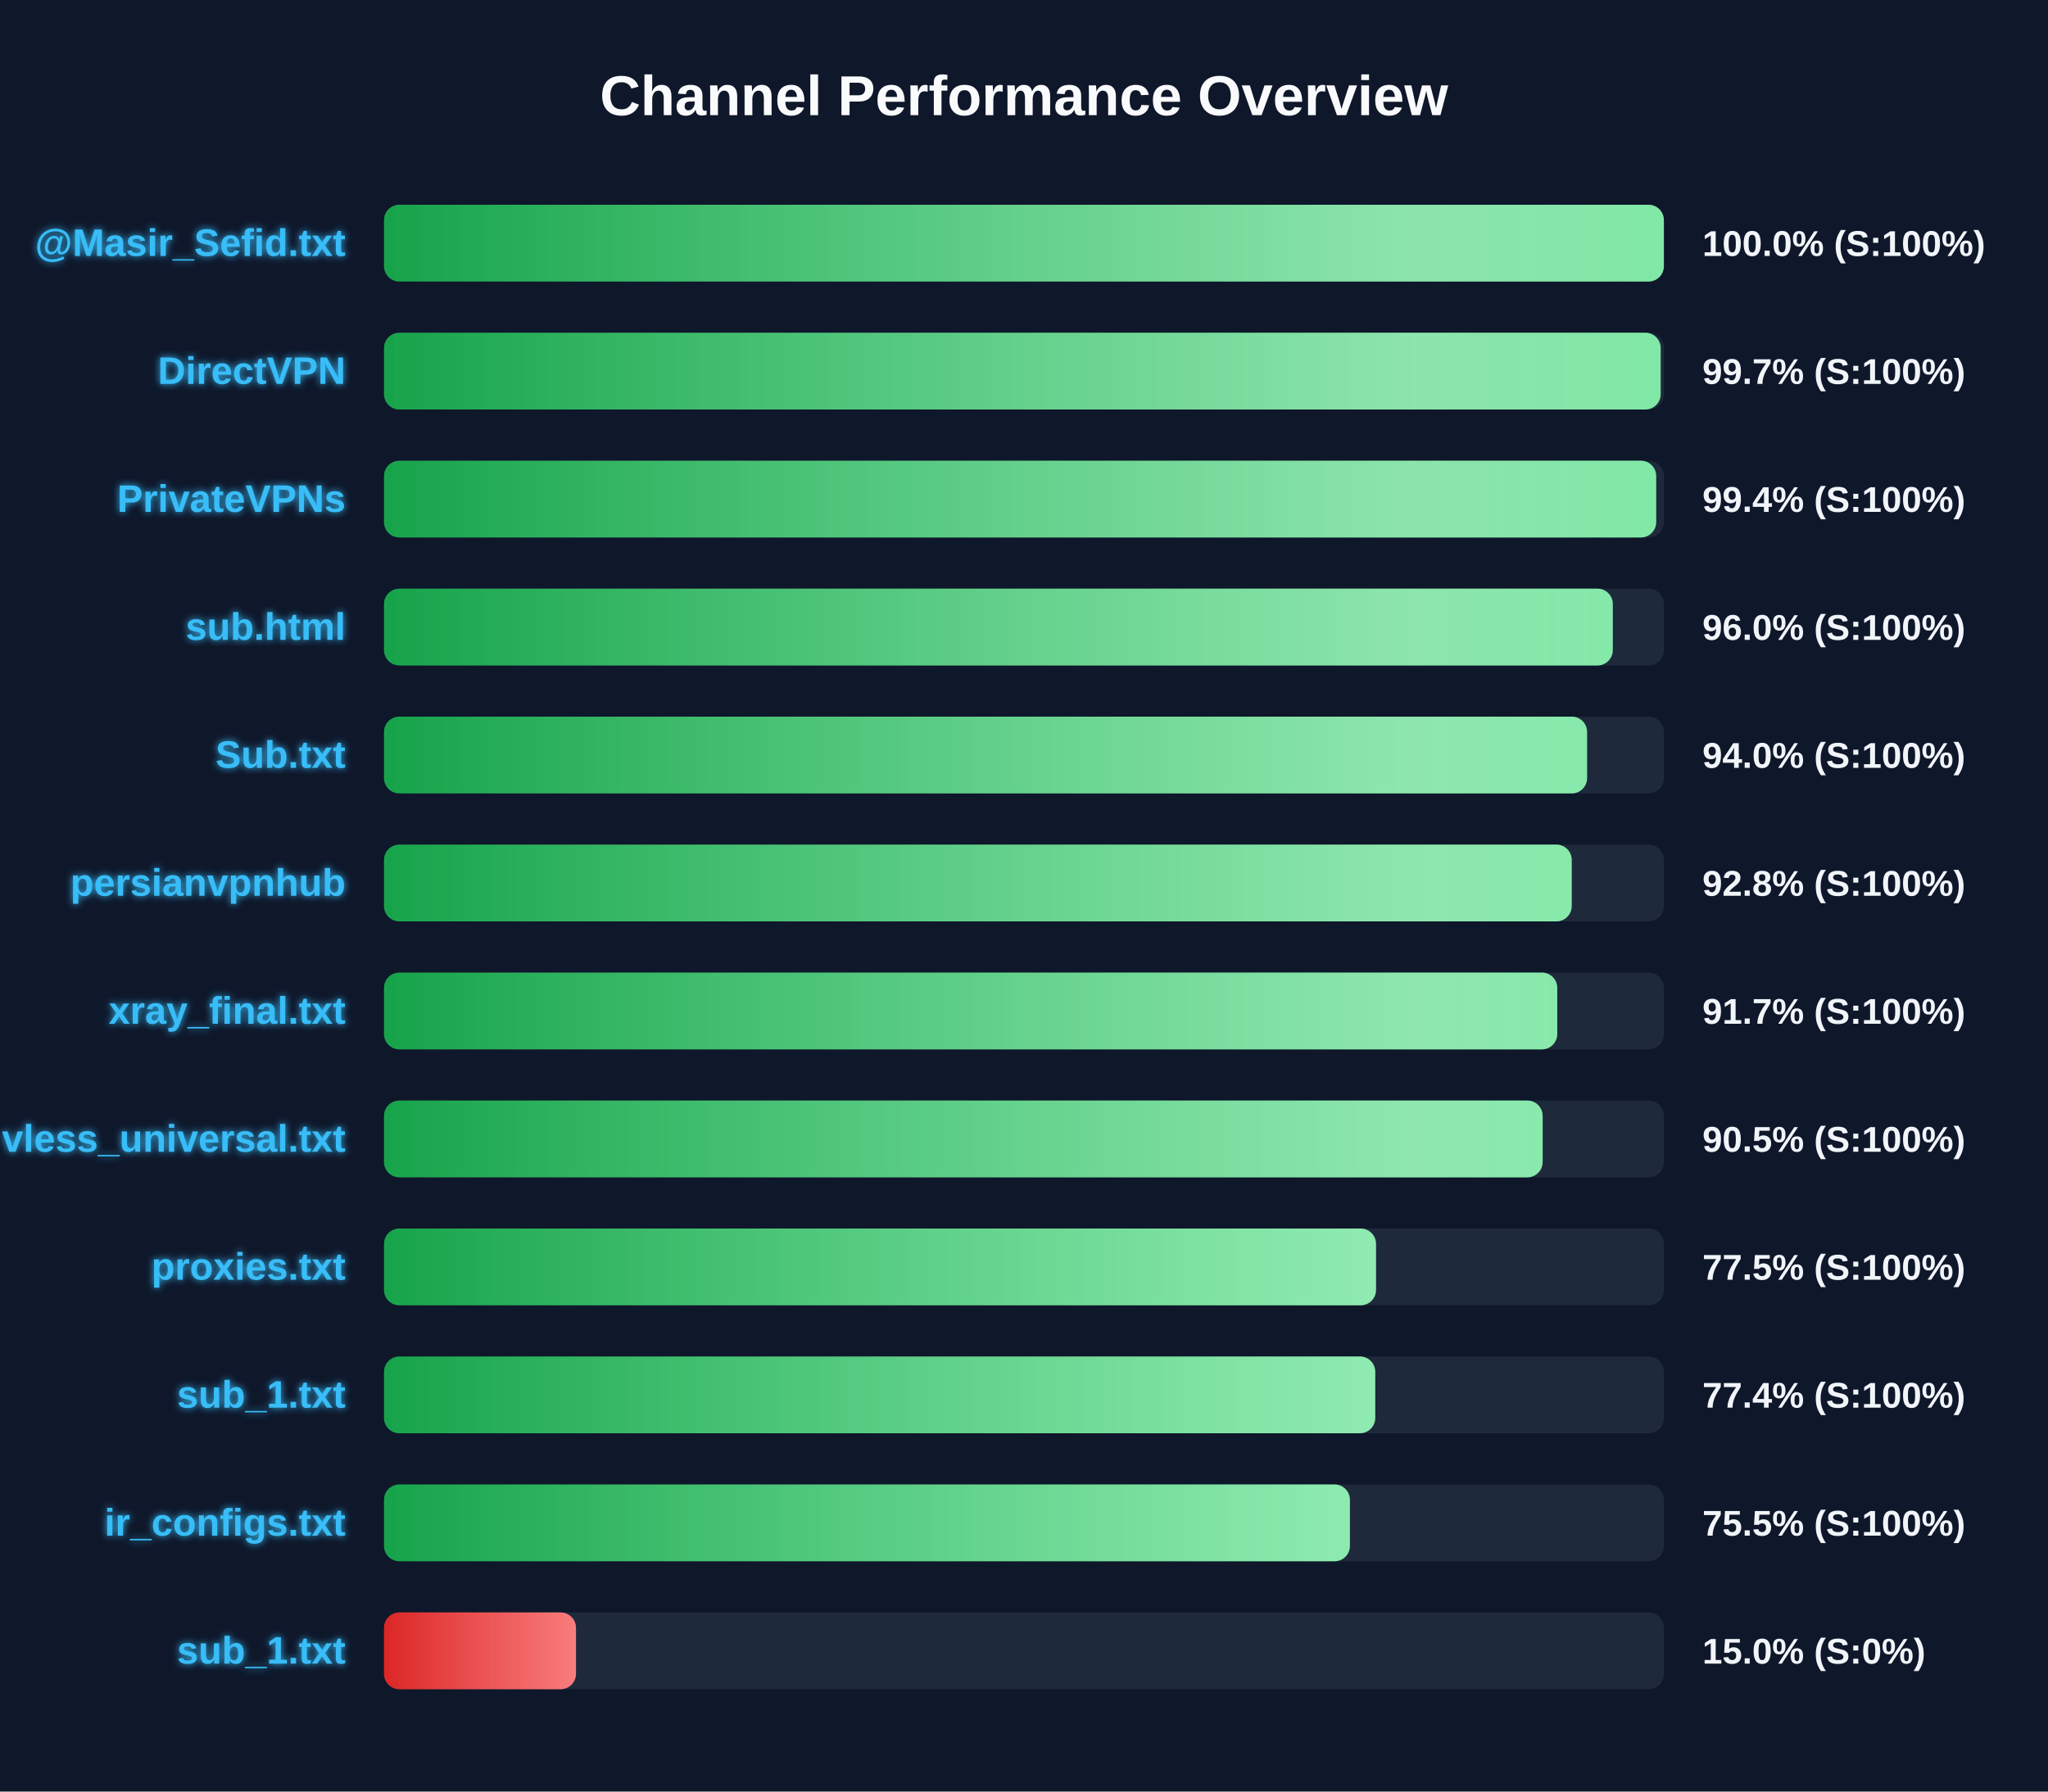
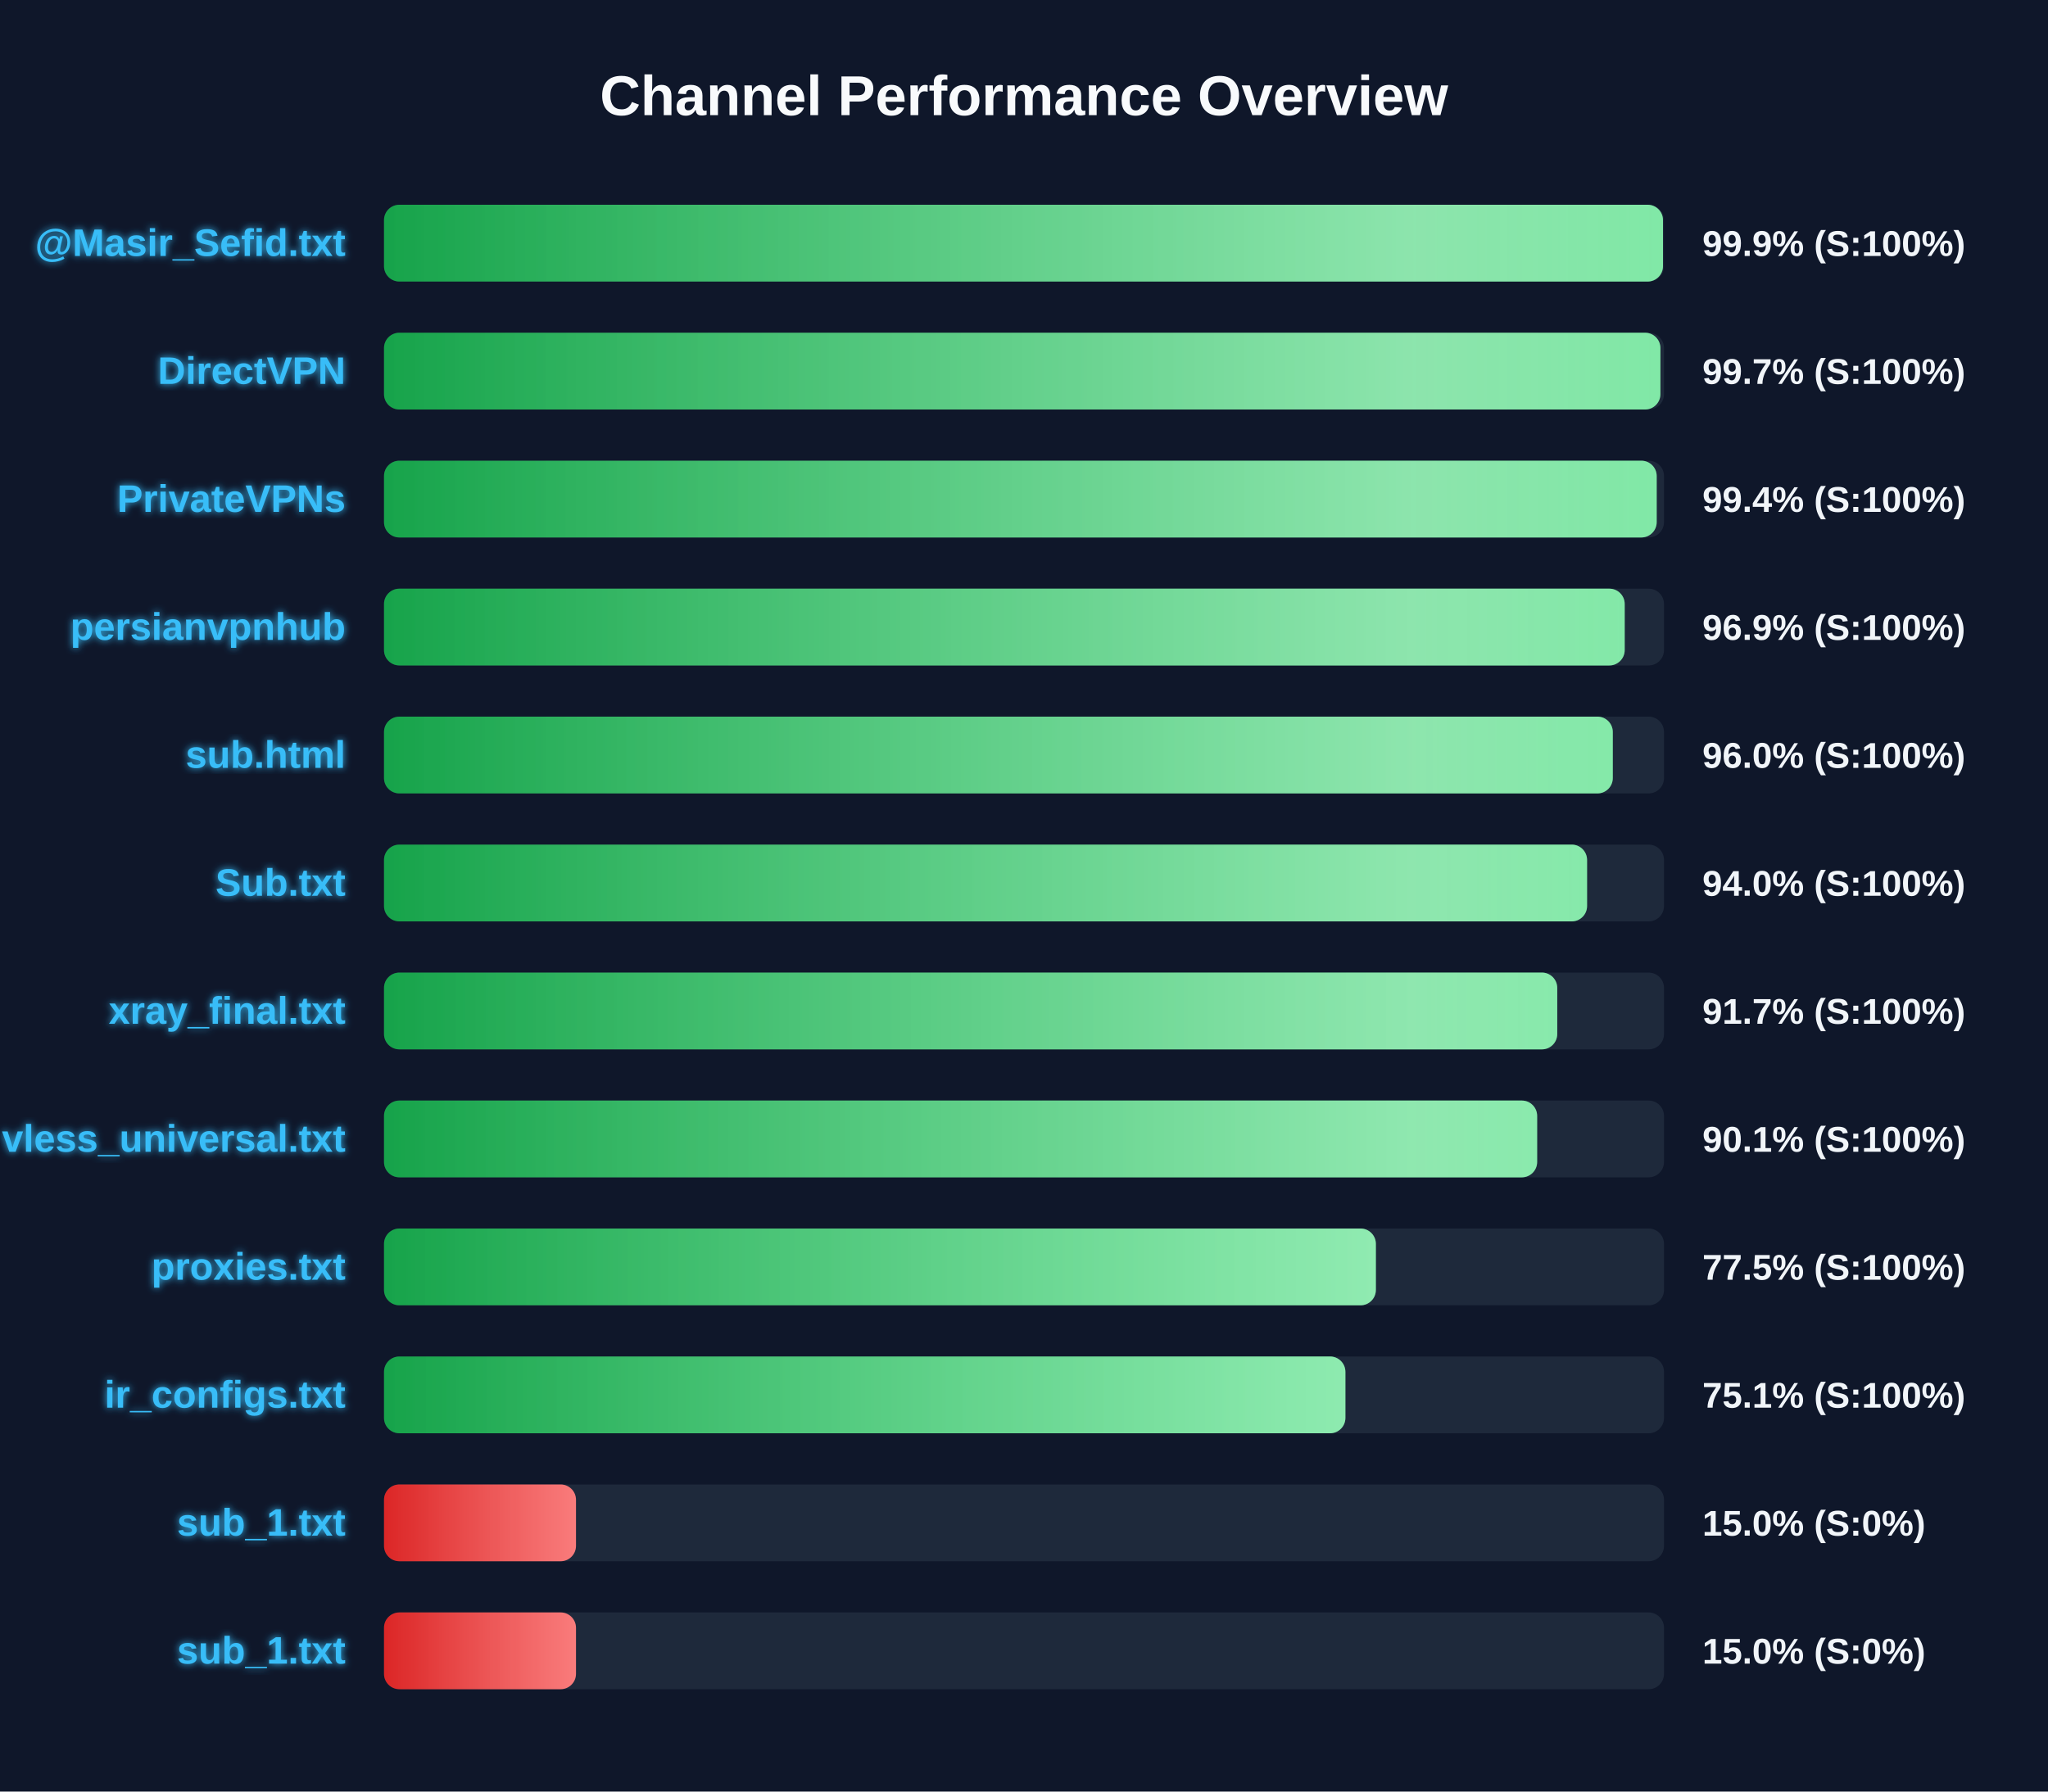
<svg xmlns="http://www.w3.org/2000/svg" width="800" height="700" version="1.1">
  <defs>
    <linearGradient id="grad-green" x1="0%" y1="0%" x2="100%" y2="0%">
      <stop offset="0%" stop-color="#16a34a" />
      <stop offset="100%" stop-color="#4ade80" />
    </linearGradient>
    <linearGradient id="grad-yellow" x1="0%" y1="0%" x2="100%" y2="0%">
      <stop offset="0%" stop-color="#ca8a04" />
      <stop offset="100%" stop-color="#fde047" />
    </linearGradient>
    <linearGradient id="grad-red" x1="0%" y1="0%" x2="100%" y2="0%">
      <stop offset="0%" stop-color="#dc2626" />
      <stop offset="100%" stop-color="#f87171" />
    </linearGradient>
    <linearGradient id="shimmer" x1="0%" y1="0%" x2="100%" y2="0%">
      <stop offset="0%" stop-color="rgba(255,255,255,0)" />
      <stop offset="50%" stop-color="rgba(255,255,255,0.4)" />
      <stop offset="100%" stop-color="rgba(255,255,255,0)" />
    </linearGradient>
    <filter id="glow" x="-20%" y="-20%" width="140%" height="140%">
      <feGaussianBlur stdDeviation="1.5" result="blur" />
      <feComposite in="SourceGraphic" in2="blur" operator="over" />
    </filter>
  </defs>
  <style>
        .bg-rect { fill: #0f172a; }
        .title { font: bold 22px 'Segoe UI', Arial, sans-serif; fill: #f8fafc; }
        .row { font: bold 15px 'Segoe UI', Arial, sans-serif; fill: #38bdf8; filter: url(#glow); }
        .score { font: bold 14px 'Segoe UI', Arial, sans-serif; fill: #f1f5f9; }
        @keyframes shimmer-anim {
            0% { transform: translateX(-100%); }
            100% { transform: translateX(200%); }
        }
        .shimmer-rect {
            animation: shimmer-anim 2.5s infinite linear;
        }
    </style>
  <rect width="100%" height="100%" class="bg-rect" />
  <text x="400" y="45" text-anchor="middle" class="title">Channel Performance Overview</text>
  <rect x="150" y="80" width="500" height="30" fill="#1e293b" rx="6" />
  <clipPath id="clip-0">
-     <rect x="150" y="80" width="499.95" height="30" rx="6" />
+     <rect x="150" y="80" width="499.6" height="30" rx="6" />
  </clipPath>
-   <rect x="150" y="80" width="499.95" height="30" fill="url(#grad-green)" rx="6" />
+   <rect x="150" y="80" width="499.6" height="30" fill="url(#grad-green)" rx="6" />
  <g clip-path="url(#clip-0)">
    <rect x="150" y="80" width="100%" height="30" fill="url(#shimmer)" class="shimmer-rect" />
  </g>
  <text x="135" y="100" text-anchor="end" class="row">@Masir_Sefid.txt</text>
-   <text x="665" y="100" text-anchor="start" class="score">100.0% (S:100%)</text>
+   <text x="665" y="100" text-anchor="start" class="score">99.9% (S:100%)</text>
  <rect x="150" y="130" width="500" height="30" fill="#1e293b" rx="6" />
  <clipPath id="clip-1">
-     <rect x="150" y="130" width="498.7" height="30" rx="6" />
+     <rect x="150" y="130" width="498.6" height="30" rx="6" />
  </clipPath>
-   <rect x="150" y="130" width="498.7" height="30" fill="url(#grad-green)" rx="6" />
+   <rect x="150" y="130" width="498.6" height="30" fill="url(#grad-green)" rx="6" />
  <g clip-path="url(#clip-1)">
    <rect x="150" y="130" width="100%" height="30" fill="url(#shimmer)" class="shimmer-rect" />
  </g>
  <text x="135" y="150" text-anchor="end" class="row">DirectVPN</text>
  <text x="665" y="150" text-anchor="start" class="score">99.7% (S:100%)</text>
  <rect x="150" y="180" width="500" height="30" fill="#1e293b" rx="6" />
  <clipPath id="clip-2">
-     <rect x="150" y="180" width="496.95" height="30" rx="6" />
+     <rect x="150" y="180" width="497.15" height="30" rx="6" />
  </clipPath>
-   <rect x="150" y="180" width="496.95" height="30" fill="url(#grad-green)" rx="6" />
+   <rect x="150" y="180" width="497.15" height="30" fill="url(#grad-green)" rx="6" />
  <g clip-path="url(#clip-2)">
    <rect x="150" y="180" width="100%" height="30" fill="url(#shimmer)" class="shimmer-rect" />
  </g>
  <text x="135" y="200" text-anchor="end" class="row">PrivateVPNs</text>
  <text x="665" y="200" text-anchor="start" class="score">99.4% (S:100%)</text>
  <rect x="150" y="230" width="500" height="30" fill="#1e293b" rx="6" />
  <clipPath id="clip-3">
-     <rect x="150" y="230" width="480.0" height="30" rx="6" />
+     <rect x="150" y="230" width="484.65" height="30" rx="6" />
  </clipPath>
-   <rect x="150" y="230" width="480.0" height="30" fill="url(#grad-green)" rx="6" />
+   <rect x="150" y="230" width="484.65" height="30" fill="url(#grad-green)" rx="6" />
  <g clip-path="url(#clip-3)">
    <rect x="150" y="230" width="100%" height="30" fill="url(#shimmer)" class="shimmer-rect" />
  </g>
-   <text x="135" y="250" text-anchor="end" class="row">sub.html</text>
-   <text x="665" y="250" text-anchor="start" class="score">96.0% (S:100%)</text>
+   <text x="135" y="250" text-anchor="end" class="row">persianvpnhub</text>
+   <text x="665" y="250" text-anchor="start" class="score">96.9% (S:100%)</text>
  <rect x="150" y="280" width="500" height="30" fill="#1e293b" rx="6" />
  <clipPath id="clip-4">
-     <rect x="150" y="280" width="469.95" height="30" rx="6" />
+     <rect x="150" y="280" width="480.0" height="30" rx="6" />
  </clipPath>
-   <rect x="150" y="280" width="469.95" height="30" fill="url(#grad-green)" rx="6" />
+   <rect x="150" y="280" width="480.0" height="30" fill="url(#grad-green)" rx="6" />
  <g clip-path="url(#clip-4)">
    <rect x="150" y="280" width="100%" height="30" fill="url(#shimmer)" class="shimmer-rect" />
  </g>
-   <text x="135" y="300" text-anchor="end" class="row">Sub.txt</text>
-   <text x="665" y="300" text-anchor="start" class="score">94.0% (S:100%)</text>
+   <text x="135" y="300" text-anchor="end" class="row">sub.html</text>
+   <text x="665" y="300" text-anchor="start" class="score">96.0% (S:100%)</text>
  <rect x="150" y="330" width="500" height="30" fill="#1e293b" rx="6" />
  <clipPath id="clip-5">
-     <rect x="150" y="330" width="463.95" height="30" rx="6" />
+     <rect x="150" y="330" width="469.95" height="30" rx="6" />
  </clipPath>
-   <rect x="150" y="330" width="463.95" height="30" fill="url(#grad-green)" rx="6" />
+   <rect x="150" y="330" width="469.95" height="30" fill="url(#grad-green)" rx="6" />
  <g clip-path="url(#clip-5)">
    <rect x="150" y="330" width="100%" height="30" fill="url(#shimmer)" class="shimmer-rect" />
  </g>
-   <text x="135" y="350" text-anchor="end" class="row">persianvpnhub</text>
-   <text x="665" y="350" text-anchor="start" class="score">92.8% (S:100%)</text>
+   <text x="135" y="350" text-anchor="end" class="row">Sub.txt</text>
+   <text x="665" y="350" text-anchor="start" class="score">94.0% (S:100%)</text>
  <rect x="150" y="380" width="500" height="30" fill="#1e293b" rx="6" />
  <clipPath id="clip-6">
    <rect x="150" y="380" width="458.3" height="30" rx="6" />
  </clipPath>
  <rect x="150" y="380" width="458.3" height="30" fill="url(#grad-green)" rx="6" />
  <g clip-path="url(#clip-6)">
    <rect x="150" y="380" width="100%" height="30" fill="url(#shimmer)" class="shimmer-rect" />
  </g>
  <text x="135" y="400" text-anchor="end" class="row">xray_final.txt</text>
  <text x="665" y="400" text-anchor="start" class="score">91.7% (S:100%)</text>
  <rect x="150" y="430" width="500" height="30" fill="#1e293b" rx="6" />
  <clipPath id="clip-7">
-     <rect x="150" y="430" width="452.6" height="30" rx="6" />
+     <rect x="150" y="430" width="450.45" height="30" rx="6" />
  </clipPath>
-   <rect x="150" y="430" width="452.6" height="30" fill="url(#grad-green)" rx="6" />
+   <rect x="150" y="430" width="450.45" height="30" fill="url(#grad-green)" rx="6" />
  <g clip-path="url(#clip-7)">
    <rect x="150" y="430" width="100%" height="30" fill="url(#shimmer)" class="shimmer-rect" />
  </g>
  <text x="135" y="450" text-anchor="end" class="row">vless_universal.txt</text>
-   <text x="665" y="450" text-anchor="start" class="score">90.5% (S:100%)</text>
+   <text x="665" y="450" text-anchor="start" class="score">90.1% (S:100%)</text>
  <rect x="150" y="480" width="500" height="30" fill="#1e293b" rx="6" />
  <clipPath id="clip-8">
-     <rect x="150" y="480" width="387.5" height="30" rx="6" />
+     <rect x="150" y="480" width="387.45" height="30" rx="6" />
  </clipPath>
-   <rect x="150" y="480" width="387.5" height="30" fill="url(#grad-green)" rx="6" />
+   <rect x="150" y="480" width="387.45" height="30" fill="url(#grad-green)" rx="6" />
  <g clip-path="url(#clip-8)">
    <rect x="150" y="480" width="100%" height="30" fill="url(#shimmer)" class="shimmer-rect" />
  </g>
  <text x="135" y="500" text-anchor="end" class="row">proxies.txt</text>
  <text x="665" y="500" text-anchor="start" class="score">77.5% (S:100%)</text>
  <rect x="150" y="530" width="500" height="30" fill="#1e293b" rx="6" />
  <clipPath id="clip-9">
-     <rect x="150" y="530" width="387.2" height="30" rx="6" />
+     <rect x="150" y="530" width="375.55" height="30" rx="6" />
  </clipPath>
-   <rect x="150" y="530" width="387.2" height="30" fill="url(#grad-green)" rx="6" />
+   <rect x="150" y="530" width="375.55" height="30" fill="url(#grad-green)" rx="6" />
  <g clip-path="url(#clip-9)">
    <rect x="150" y="530" width="100%" height="30" fill="url(#shimmer)" class="shimmer-rect" />
  </g>
-   <text x="135" y="550" text-anchor="end" class="row">sub_1.txt</text>
-   <text x="665" y="550" text-anchor="start" class="score">77.4% (S:100%)</text>
+   <text x="135" y="550" text-anchor="end" class="row">ir_configs.txt</text>
+   <text x="665" y="550" text-anchor="start" class="score">75.1% (S:100%)</text>
  <rect x="150" y="580" width="500" height="30" fill="#1e293b" rx="6" />
  <clipPath id="clip-10">
-     <rect x="150" y="580" width="377.3" height="30" rx="6" />
+     <rect x="150" y="580" width="75.0" height="30" rx="6" />
  </clipPath>
-   <rect x="150" y="580" width="377.3" height="30" fill="url(#grad-green)" rx="6" />
+   <rect x="150" y="580" width="75.0" height="30" fill="url(#grad-red)" rx="6" />
  <g clip-path="url(#clip-10)">
    <rect x="150" y="580" width="100%" height="30" fill="url(#shimmer)" class="shimmer-rect" />
  </g>
-   <text x="135" y="600" text-anchor="end" class="row">ir_configs.txt</text>
-   <text x="665" y="600" text-anchor="start" class="score">75.5% (S:100%)</text>
+   <text x="135" y="600" text-anchor="end" class="row">sub_1.txt</text>
+   <text x="665" y="600" text-anchor="start" class="score">15.0% (S:0%)</text>
  <rect x="150" y="630" width="500" height="30" fill="#1e293b" rx="6" />
  <clipPath id="clip-11">
    <rect x="150" y="630" width="75.0" height="30" rx="6" />
  </clipPath>
  <rect x="150" y="630" width="75.0" height="30" fill="url(#grad-red)" rx="6" />
  <g clip-path="url(#clip-11)">
    <rect x="150" y="630" width="100%" height="30" fill="url(#shimmer)" class="shimmer-rect" />
  </g>
  <text x="135" y="650" text-anchor="end" class="row">sub_1.txt</text>
  <text x="665" y="650" text-anchor="start" class="score">15.0% (S:0%)</text>
</svg>
